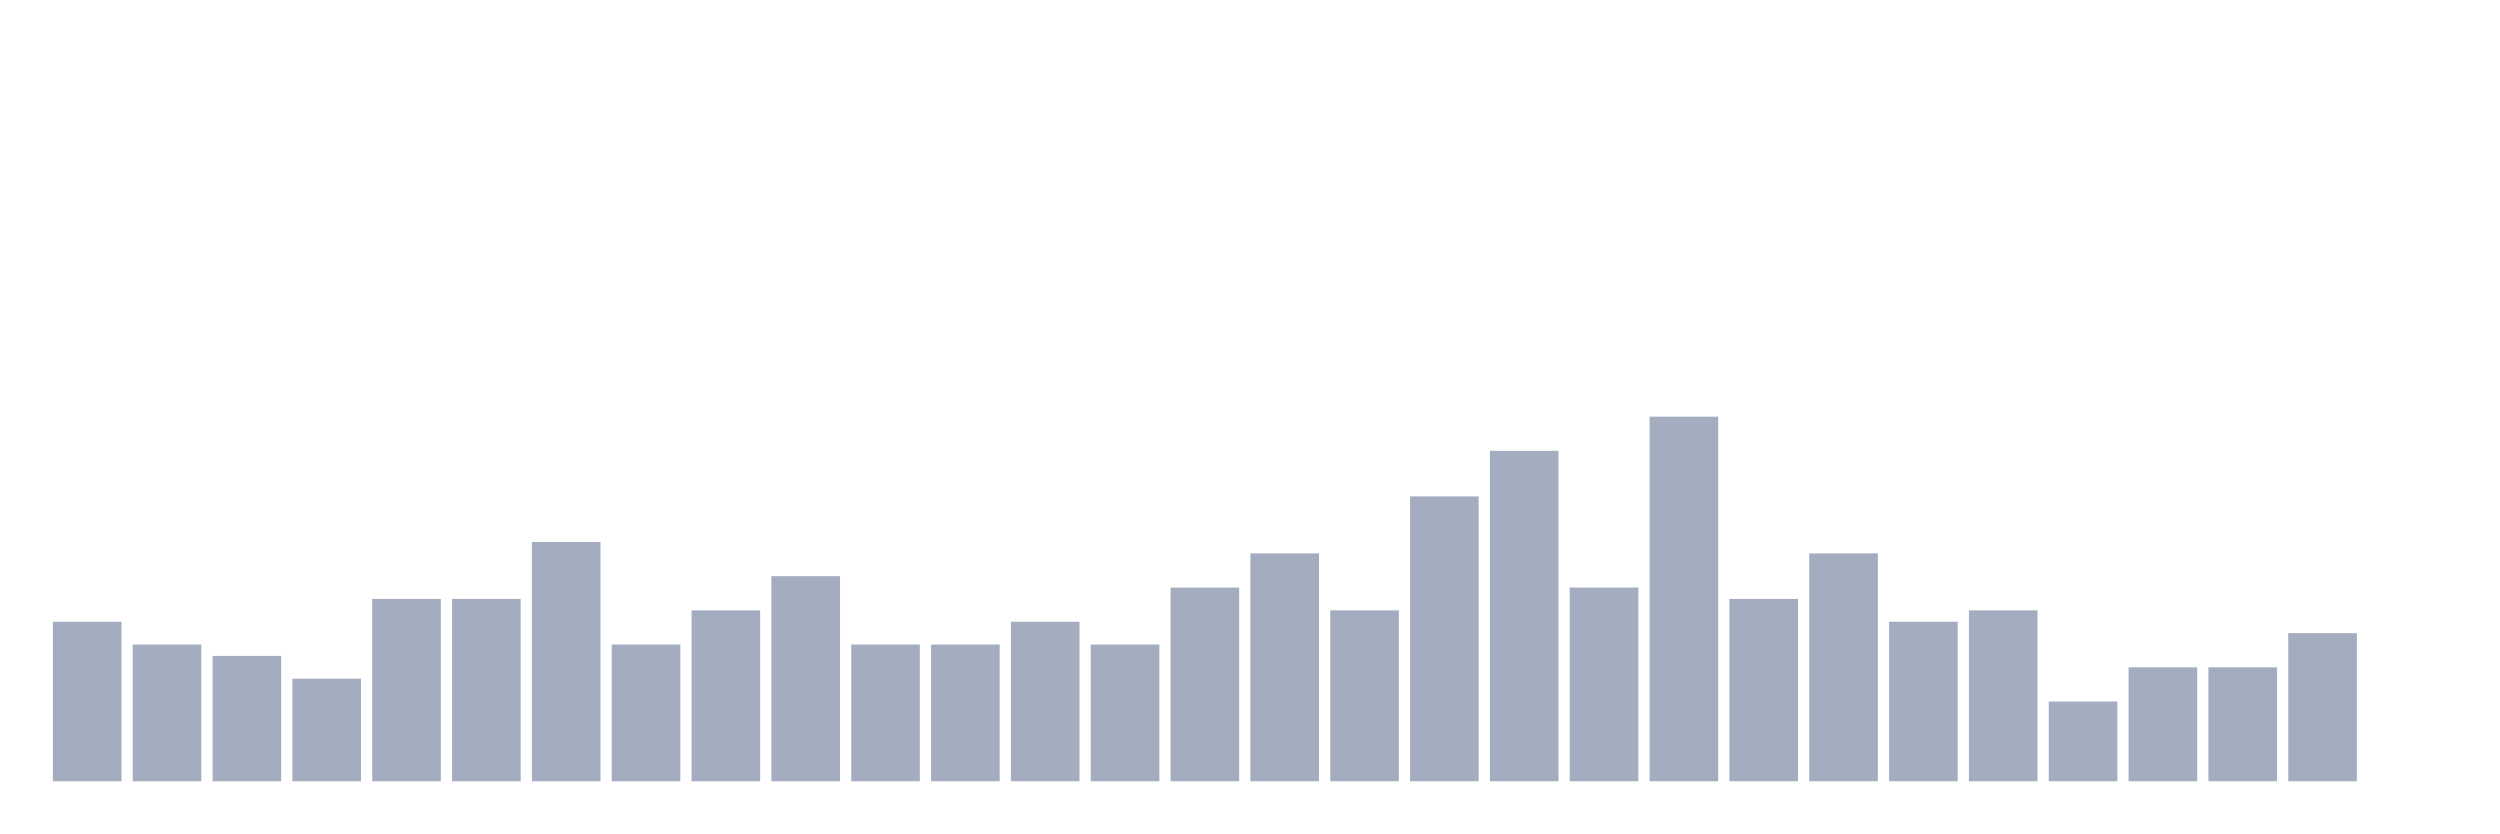
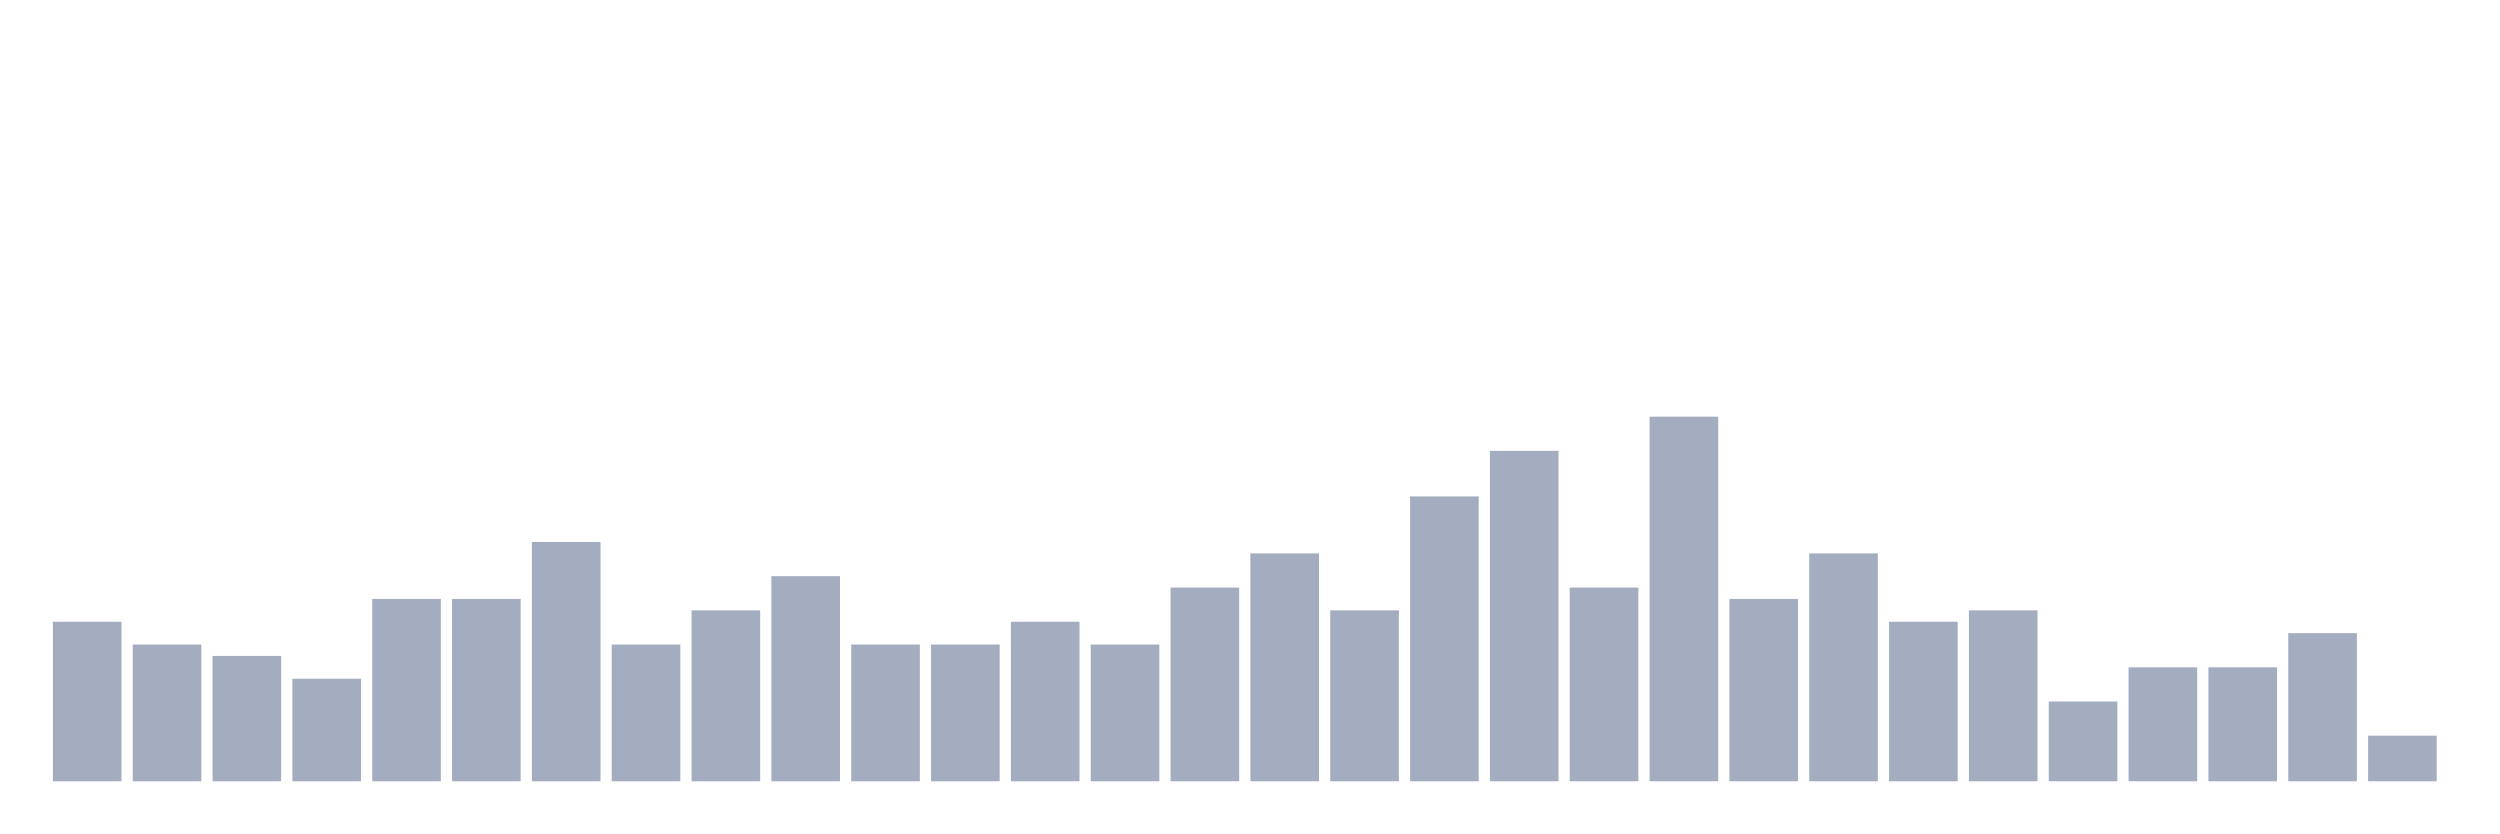
<svg xmlns="http://www.w3.org/2000/svg" viewBox="0 0 480 160">
  <g transform="translate(10,10)">
    <rect class="bar" x="0.153" width="13.175" y="109.375" height="30.625" fill="rgb(164,173,192)" />
    <rect class="bar" x="15.482" width="13.175" y="113.75" height="26.25" fill="rgb(164,173,192)" />
    <rect class="bar" x="30.81" width="13.175" y="115.938" height="24.062" fill="rgb(164,173,192)" />
    <rect class="bar" x="46.138" width="13.175" y="120.312" height="19.688" fill="rgb(164,173,192)" />
    <rect class="bar" x="61.466" width="13.175" y="105" height="35" fill="rgb(164,173,192)" />
    <rect class="bar" x="76.794" width="13.175" y="105" height="35" fill="rgb(164,173,192)" />
    <rect class="bar" x="92.123" width="13.175" y="94.062" height="45.938" fill="rgb(164,173,192)" />
    <rect class="bar" x="107.451" width="13.175" y="113.75" height="26.25" fill="rgb(164,173,192)" />
    <rect class="bar" x="122.779" width="13.175" y="107.188" height="32.812" fill="rgb(164,173,192)" />
    <rect class="bar" x="138.107" width="13.175" y="100.625" height="39.375" fill="rgb(164,173,192)" />
    <rect class="bar" x="153.436" width="13.175" y="113.75" height="26.25" fill="rgb(164,173,192)" />
    <rect class="bar" x="168.764" width="13.175" y="113.75" height="26.25" fill="rgb(164,173,192)" />
    <rect class="bar" x="184.092" width="13.175" y="109.375" height="30.625" fill="rgb(164,173,192)" />
    <rect class="bar" x="199.42" width="13.175" y="113.75" height="26.25" fill="rgb(164,173,192)" />
    <rect class="bar" x="214.748" width="13.175" y="102.812" height="37.188" fill="rgb(164,173,192)" />
    <rect class="bar" x="230.077" width="13.175" y="96.25" height="43.75" fill="rgb(164,173,192)" />
    <rect class="bar" x="245.405" width="13.175" y="107.188" height="32.812" fill="rgb(164,173,192)" />
    <rect class="bar" x="260.733" width="13.175" y="85.312" height="54.688" fill="rgb(164,173,192)" />
    <rect class="bar" x="276.061" width="13.175" y="76.562" height="63.438" fill="rgb(164,173,192)" />
    <rect class="bar" x="291.39" width="13.175" y="102.812" height="37.188" fill="rgb(164,173,192)" />
    <rect class="bar" x="306.718" width="13.175" y="70" height="70" fill="rgb(164,173,192)" />
    <rect class="bar" x="322.046" width="13.175" y="105" height="35" fill="rgb(164,173,192)" />
    <rect class="bar" x="337.374" width="13.175" y="96.25" height="43.75" fill="rgb(164,173,192)" />
    <rect class="bar" x="352.702" width="13.175" y="109.375" height="30.625" fill="rgb(164,173,192)" />
    <rect class="bar" x="368.031" width="13.175" y="107.188" height="32.812" fill="rgb(164,173,192)" />
    <rect class="bar" x="383.359" width="13.175" y="124.688" height="15.312" fill="rgb(164,173,192)" />
    <rect class="bar" x="398.687" width="13.175" y="118.125" height="21.875" fill="rgb(164,173,192)" />
    <rect class="bar" x="414.015" width="13.175" y="118.125" height="21.875" fill="rgb(164,173,192)" />
    <rect class="bar" x="429.344" width="13.175" y="111.562" height="28.438" fill="rgb(164,173,192)" />
-     <rect class="bar" x="444.672" width="13.175" y="140" height="0" fill="rgb(164,173,192)" />
+     <rect class="bar" x="444.672" width="13.175" y="131.25" height="8.75" fill="rgb(164,173,192)" />
  </g>
</svg>
